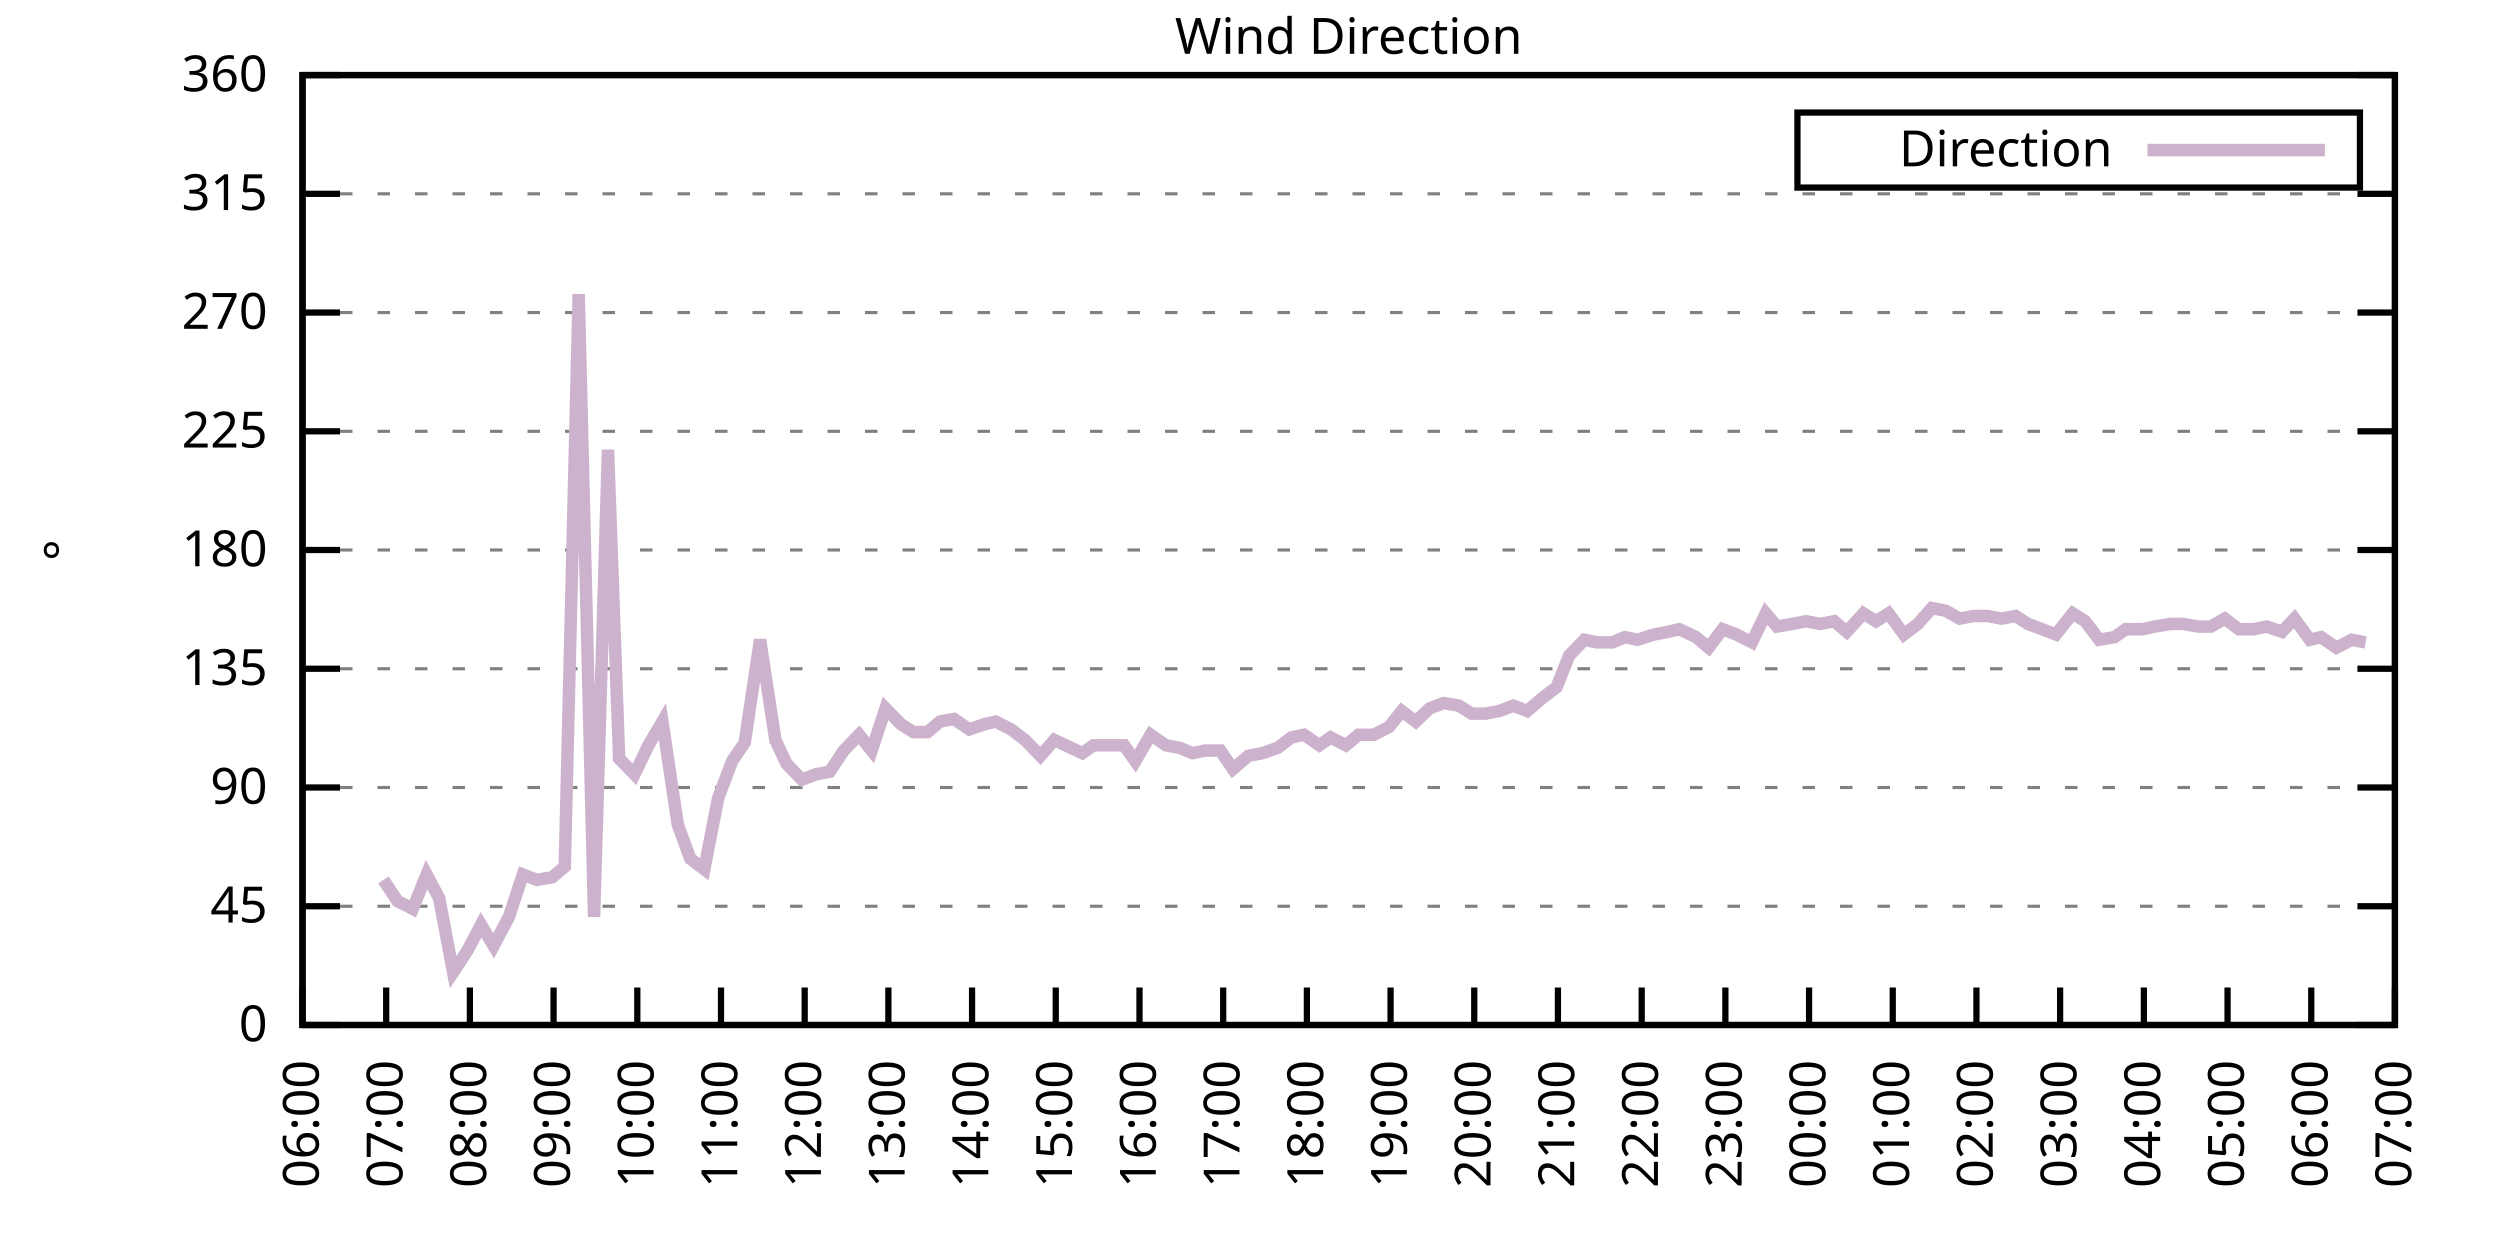
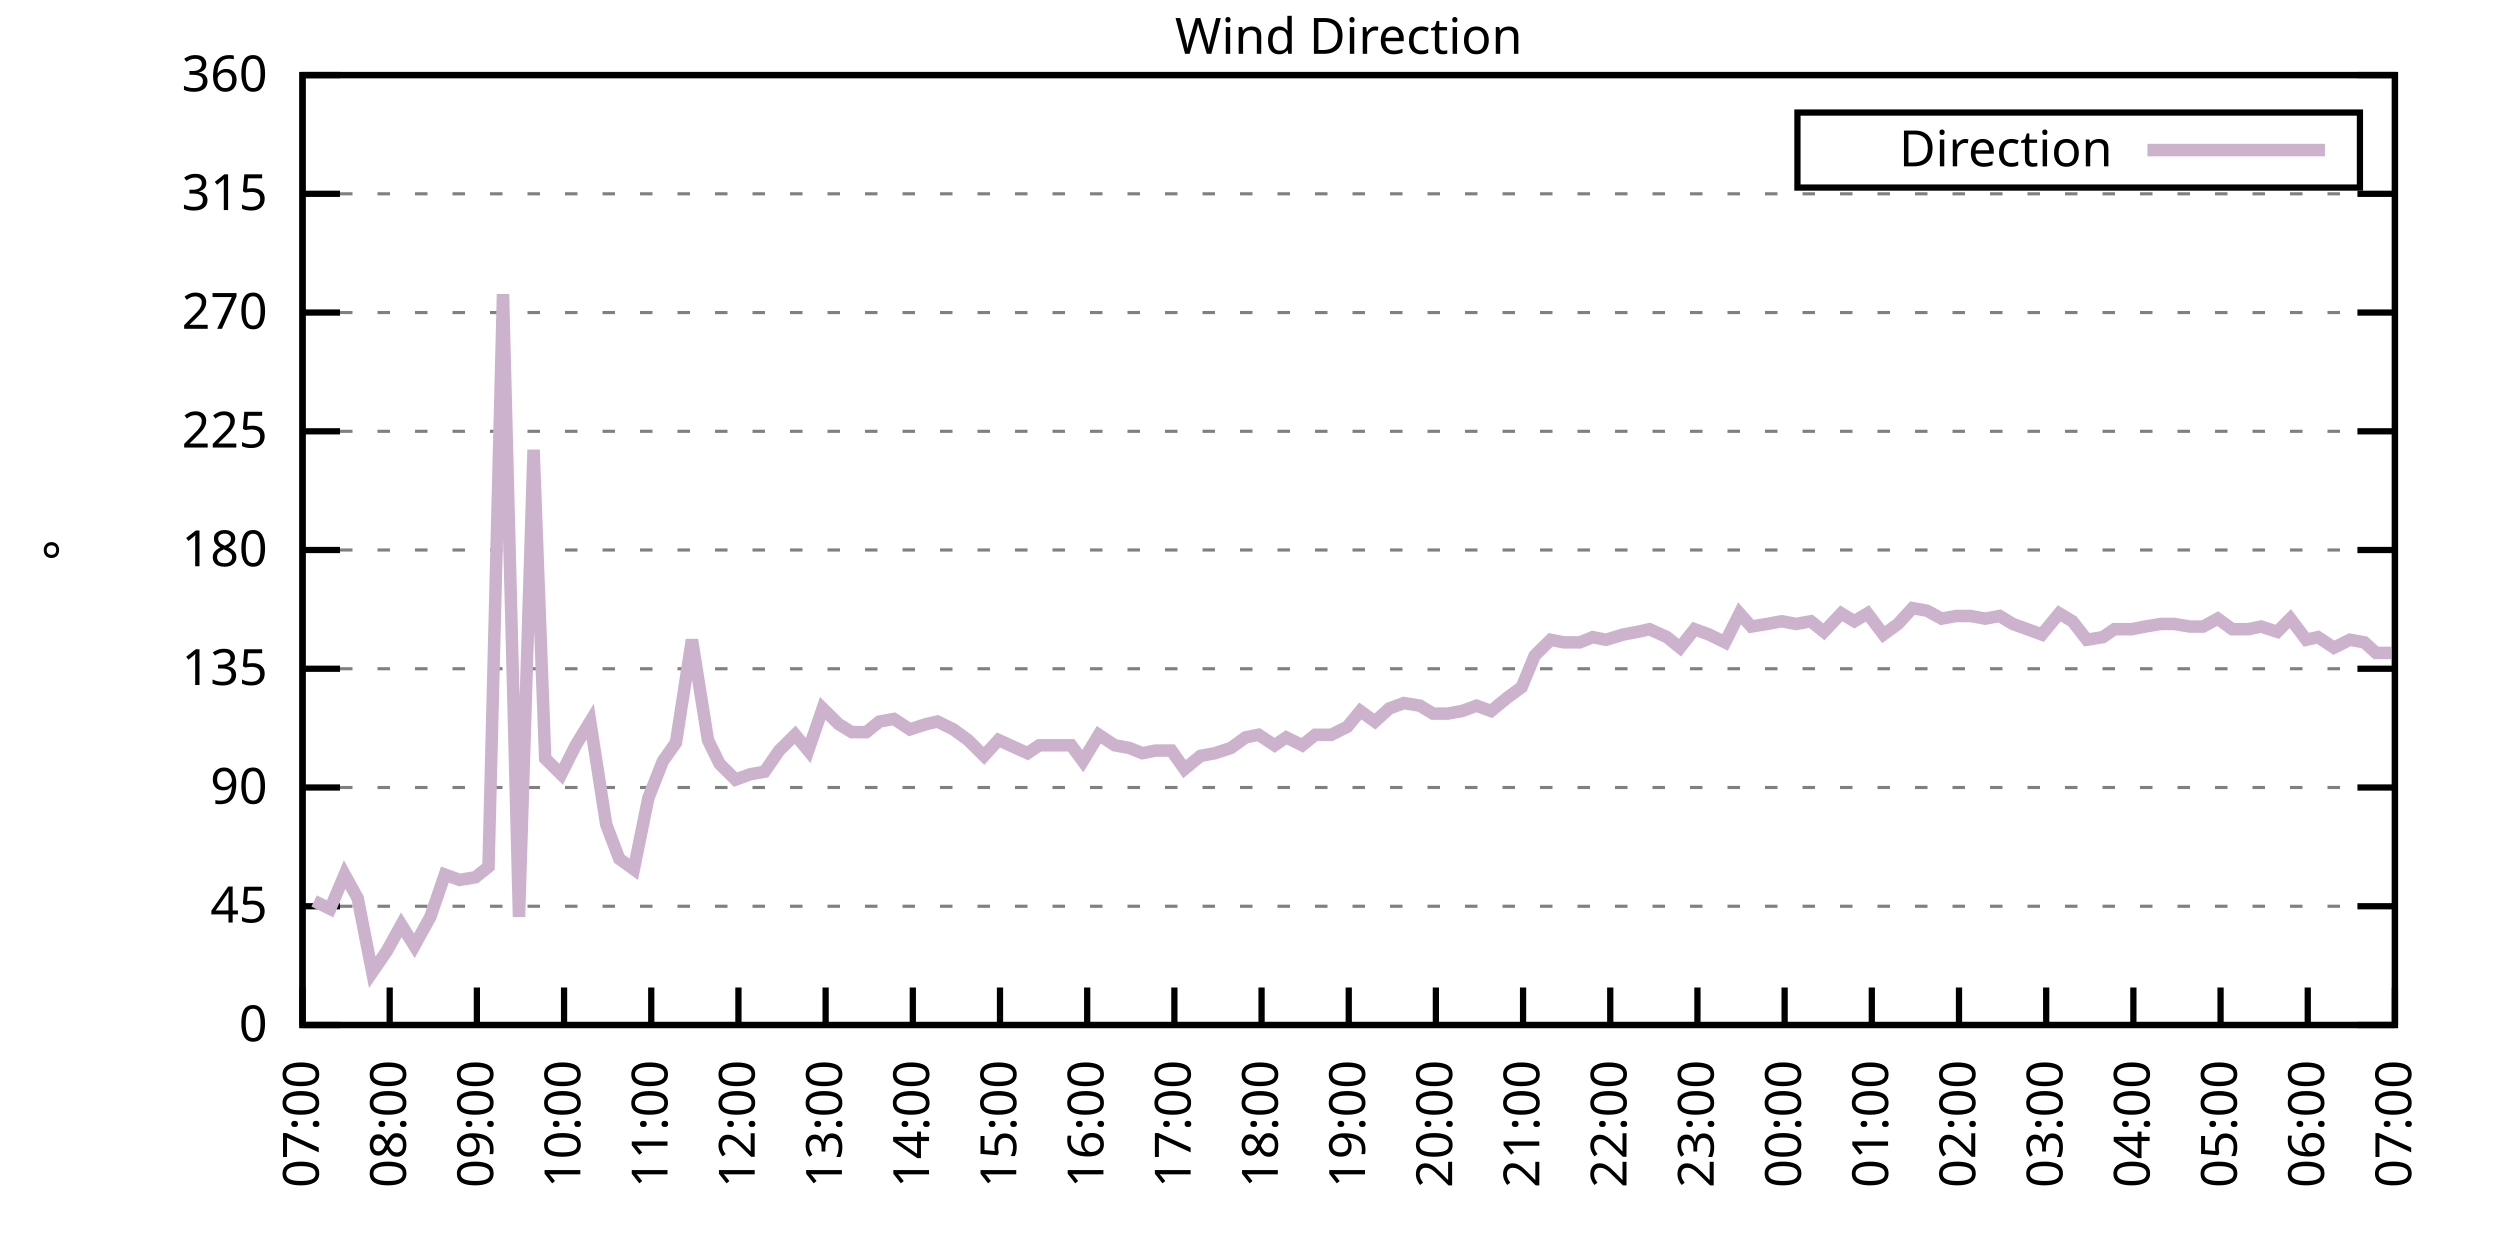
<svg xmlns="http://www.w3.org/2000/svg" xmlns:xlink="http://www.w3.org/1999/xlink" width="400" height="200" viewBox="0 0 400 200">
  <g id="gnuplot_canvas">
    <rect x="0" y="0" width="400" height="200" fill="none" />
    <defs>
      <circle id="gpDot" r="0.5" stroke-width="0.5" stroke="currentColor" />
      <path id="gpPt0" stroke-width="0.333" stroke="currentColor" d="M-1,0 h2 M0,-1 v2" />
      <path id="gpPt1" stroke-width="0.333" stroke="currentColor" d="M-1,-1 L1,1 M1,-1 L-1,1" />
      <path id="gpPt2" stroke-width="0.333" stroke="currentColor" d="M-1,0 L1,0 M0,-1 L0,1 M-1,-1 L1,1 M-1,1 L1,-1" />
      <rect id="gpPt3" stroke-width="0.333" stroke="currentColor" x="-1" y="-1" width="2" height="2" />
      <rect id="gpPt4" stroke-width="0.333" stroke="currentColor" fill="currentColor" x="-1" y="-1" width="2" height="2" />
      <circle id="gpPt5" stroke-width="0.333" stroke="currentColor" cx="0" cy="0" r="1" />
      <use xlink:href="#gpPt5" id="gpPt6" fill="currentColor" stroke="none" />
      <path id="gpPt7" stroke-width="0.333" stroke="currentColor" d="M0,-1.33 L-1.33,0.67 L1.33,0.67 z" />
      <use xlink:href="#gpPt7" id="gpPt8" fill="currentColor" stroke="none" />
      <use xlink:href="#gpPt7" id="gpPt9" stroke="currentColor" transform="rotate(180)" />
      <use xlink:href="#gpPt9" id="gpPt10" fill="currentColor" stroke="none" />
      <use xlink:href="#gpPt3" id="gpPt11" stroke="currentColor" transform="rotate(45)" />
      <use xlink:href="#gpPt11" id="gpPt12" fill="currentColor" stroke="none" />
      <path id="gpPt13" stroke-width="0.333" stroke="currentColor" d="M0,1.330 L1.265,0.411 L0.782,-1.067 L-0.782,-1.076 L-1.265,0.411 z" />
      <use xlink:href="#gpPt13" id="gpPt14" fill="currentColor" stroke="none" />
      <filter id="textbox" filterUnits="objectBoundingBox" x="0" y="0" height="1" width="1">
        <feFlood flood-color="white" flood-opacity="1" result="bgnd" />
        <feComposite in="SourceGraphic" in2="bgnd" operator="atop" />
      </filter>
      <filter id="greybox" filterUnits="objectBoundingBox" x="0" y="0" height="1" width="1">
        <feFlood flood-color="lightgrey" flood-opacity="1" result="grey" />
        <feComposite in="SourceGraphic" in2="grey" operator="atop" />
      </filter>
    </defs>
    <g fill="none" color="white" stroke="currentColor" stroke-width="1.00" stroke-linecap="butt" stroke-linejoin="miter">
</g>
    <g fill="none" color="black" stroke="currentColor" stroke-width="1.00" stroke-linecap="butt" stroke-linejoin="miter">
      <g stroke="none" shape-rendering="crispEdges">
        <polygon fill="rgb(255, 255, 255)" points="48.40,164.00 383.18,164.00 383.18,12.02 48.40,12.02 " />
      </g>
    </g>
    <g fill="none" color="black" stroke="currentColor" stroke-width="1.00" stroke-linecap="butt" stroke-linejoin="miter">
</g>
    <g fill="none" color="black" stroke="black" stroke-width="0.50" stroke-linecap="butt" stroke-linejoin="miter">
</g>
    <g fill="none" color="gray" stroke="currentColor" stroke-width="0.50" stroke-linecap="butt" stroke-linejoin="miter">
      <path stroke="gray" stroke-dasharray="2,4" class="gridline" d="M48.40,164.00 L383.19,164.00  " />
    </g>
    <g fill="none" color="gray" stroke="gray" stroke-width="1.00" stroke-linecap="butt" stroke-linejoin="miter">
</g>
    <g fill="none" color="black" stroke="currentColor" stroke-width="1.00" stroke-linecap="butt" stroke-linejoin="miter">
      <path stroke="black" d="M48.40,164.00 L54.40,164.00 M383.19,164.00 L377.19,164.00  " />
      <g transform="translate(42.80,166.60)" stroke="none" fill="black" font-family="Sans" font-size="8.00" text-anchor="end">
        <text>
          <tspan font-family="Sans"> 0</tspan>
        </text>
      </g>
    </g>
    <g fill="none" color="black" stroke="currentColor" stroke-width="1.00" stroke-linecap="butt" stroke-linejoin="miter">
</g>
    <g fill="none" color="black" stroke="black" stroke-width="0.50" stroke-linecap="butt" stroke-linejoin="miter">
</g>
    <g fill="none" color="gray" stroke="currentColor" stroke-width="0.50" stroke-linecap="butt" stroke-linejoin="miter">
      <path stroke="gray" stroke-dasharray="2,4" class="gridline" d="M48.40,145.00 L383.19,145.00  " />
    </g>
    <g fill="none" color="gray" stroke="gray" stroke-width="1.00" stroke-linecap="butt" stroke-linejoin="miter">
</g>
    <g fill="none" color="black" stroke="currentColor" stroke-width="1.00" stroke-linecap="butt" stroke-linejoin="miter">
      <path stroke="black" d="M48.40,145.00 L54.40,145.00 M383.19,145.00 L377.19,145.00  " />
      <g transform="translate(42.80,147.60)" stroke="none" fill="black" font-family="Sans" font-size="8.00" text-anchor="end">
        <text>
          <tspan font-family="Sans"> 45</tspan>
        </text>
      </g>
    </g>
    <g fill="none" color="black" stroke="currentColor" stroke-width="1.00" stroke-linecap="butt" stroke-linejoin="miter">
</g>
    <g fill="none" color="black" stroke="black" stroke-width="0.50" stroke-linecap="butt" stroke-linejoin="miter">
</g>
    <g fill="none" color="gray" stroke="currentColor" stroke-width="0.50" stroke-linecap="butt" stroke-linejoin="miter">
      <path stroke="gray" stroke-dasharray="2,4" class="gridline" d="M48.40,126.00 L383.19,126.00  " />
    </g>
    <g fill="none" color="gray" stroke="gray" stroke-width="1.00" stroke-linecap="butt" stroke-linejoin="miter">
</g>
    <g fill="none" color="black" stroke="currentColor" stroke-width="1.00" stroke-linecap="butt" stroke-linejoin="miter">
      <path stroke="black" d="M48.40,126.00 L54.40,126.00 M383.19,126.00 L377.19,126.00  " />
      <g transform="translate(42.80,128.60)" stroke="none" fill="black" font-family="Sans" font-size="8.00" text-anchor="end">
        <text>
          <tspan font-family="Sans"> 90</tspan>
        </text>
      </g>
    </g>
    <g fill="none" color="black" stroke="currentColor" stroke-width="1.00" stroke-linecap="butt" stroke-linejoin="miter">
</g>
    <g fill="none" color="black" stroke="black" stroke-width="0.50" stroke-linecap="butt" stroke-linejoin="miter">
</g>
    <g fill="none" color="gray" stroke="currentColor" stroke-width="0.50" stroke-linecap="butt" stroke-linejoin="miter">
      <path stroke="gray" stroke-dasharray="2,4" class="gridline" d="M48.40,107.00 L383.19,107.00  " />
    </g>
    <g fill="none" color="gray" stroke="gray" stroke-width="1.00" stroke-linecap="butt" stroke-linejoin="miter">
</g>
    <g fill="none" color="black" stroke="currentColor" stroke-width="1.00" stroke-linecap="butt" stroke-linejoin="miter">
      <path stroke="black" d="M48.40,107.00 L54.40,107.00 M383.19,107.00 L377.19,107.00  " />
      <g transform="translate(42.80,109.60)" stroke="none" fill="black" font-family="Sans" font-size="8.00" text-anchor="end">
        <text>
          <tspan font-family="Sans"> 135</tspan>
        </text>
      </g>
    </g>
    <g fill="none" color="black" stroke="currentColor" stroke-width="1.00" stroke-linecap="butt" stroke-linejoin="miter">
</g>
    <g fill="none" color="black" stroke="black" stroke-width="0.50" stroke-linecap="butt" stroke-linejoin="miter">
</g>
    <g fill="none" color="gray" stroke="currentColor" stroke-width="0.50" stroke-linecap="butt" stroke-linejoin="miter">
      <path stroke="gray" stroke-dasharray="2,4" class="gridline" d="M48.40,88.00 L383.19,88.00  " />
    </g>
    <g fill="none" color="gray" stroke="gray" stroke-width="1.00" stroke-linecap="butt" stroke-linejoin="miter">
</g>
    <g fill="none" color="black" stroke="currentColor" stroke-width="1.00" stroke-linecap="butt" stroke-linejoin="miter">
      <path stroke="black" d="M48.40,88.00 L54.40,88.00 M383.19,88.00 L377.19,88.00  " />
      <g transform="translate(42.80,90.60)" stroke="none" fill="black" font-family="Sans" font-size="8.00" text-anchor="end">
        <text>
          <tspan font-family="Sans"> 180</tspan>
        </text>
      </g>
    </g>
    <g fill="none" color="black" stroke="currentColor" stroke-width="1.00" stroke-linecap="butt" stroke-linejoin="miter">
</g>
    <g fill="none" color="black" stroke="black" stroke-width="0.50" stroke-linecap="butt" stroke-linejoin="miter">
</g>
    <g fill="none" color="gray" stroke="currentColor" stroke-width="0.50" stroke-linecap="butt" stroke-linejoin="miter">
      <path stroke="gray" stroke-dasharray="2,4" class="gridline" d="M48.40,69.01 L383.19,69.01  " />
    </g>
    <g fill="none" color="gray" stroke="gray" stroke-width="1.00" stroke-linecap="butt" stroke-linejoin="miter">
</g>
    <g fill="none" color="black" stroke="currentColor" stroke-width="1.00" stroke-linecap="butt" stroke-linejoin="miter">
      <path stroke="black" d="M48.40,69.01 L54.40,69.01 M383.19,69.01 L377.19,69.01  " />
      <g transform="translate(42.80,71.61)" stroke="none" fill="black" font-family="Sans" font-size="8.00" text-anchor="end">
        <text>
          <tspan font-family="Sans"> 225</tspan>
        </text>
      </g>
    </g>
    <g fill="none" color="black" stroke="currentColor" stroke-width="1.00" stroke-linecap="butt" stroke-linejoin="miter">
</g>
    <g fill="none" color="black" stroke="black" stroke-width="0.50" stroke-linecap="butt" stroke-linejoin="miter">
</g>
    <g fill="none" color="gray" stroke="currentColor" stroke-width="0.50" stroke-linecap="butt" stroke-linejoin="miter">
      <path stroke="gray" stroke-dasharray="2,4" class="gridline" d="M48.40,50.01 L383.19,50.01  " />
    </g>
    <g fill="none" color="gray" stroke="gray" stroke-width="1.00" stroke-linecap="butt" stroke-linejoin="miter">
</g>
    <g fill="none" color="black" stroke="currentColor" stroke-width="1.00" stroke-linecap="butt" stroke-linejoin="miter">
      <path stroke="black" d="M48.40,50.01 L54.40,50.01 M383.19,50.01 L377.19,50.01  " />
      <g transform="translate(42.80,52.61)" stroke="none" fill="black" font-family="Sans" font-size="8.00" text-anchor="end">
        <text>
          <tspan font-family="Sans"> 270</tspan>
        </text>
      </g>
    </g>
    <g fill="none" color="black" stroke="currentColor" stroke-width="1.00" stroke-linecap="butt" stroke-linejoin="miter">
</g>
    <g fill="none" color="black" stroke="black" stroke-width="0.50" stroke-linecap="butt" stroke-linejoin="miter">
</g>
    <g fill="none" color="gray" stroke="currentColor" stroke-width="0.50" stroke-linecap="butt" stroke-linejoin="miter">
      <path stroke="gray" stroke-dasharray="2,4" class="gridline" d="M48.40,31.01 L383.19,31.01  " />
    </g>
    <g fill="none" color="gray" stroke="gray" stroke-width="1.00" stroke-linecap="butt" stroke-linejoin="miter">
</g>
    <g fill="none" color="black" stroke="currentColor" stroke-width="1.00" stroke-linecap="butt" stroke-linejoin="miter">
      <path stroke="black" d="M48.40,31.01 L54.40,31.01 M383.19,31.01 L377.19,31.01  " />
      <g transform="translate(42.80,33.61)" stroke="none" fill="black" font-family="Sans" font-size="8.00" text-anchor="end">
        <text>
          <tspan font-family="Sans"> 315</tspan>
        </text>
      </g>
    </g>
    <g fill="none" color="black" stroke="currentColor" stroke-width="1.00" stroke-linecap="butt" stroke-linejoin="miter">
</g>
    <g fill="none" color="black" stroke="black" stroke-width="0.50" stroke-linecap="butt" stroke-linejoin="miter">
</g>
    <g fill="none" color="gray" stroke="currentColor" stroke-width="0.50" stroke-linecap="butt" stroke-linejoin="miter">
      <path stroke="gray" stroke-dasharray="2,4" class="gridline" d="M48.40,12.01 L383.19,12.01  " />
    </g>
    <g fill="none" color="gray" stroke="gray" stroke-width="1.00" stroke-linecap="butt" stroke-linejoin="miter">
</g>
    <g fill="none" color="black" stroke="currentColor" stroke-width="1.00" stroke-linecap="butt" stroke-linejoin="miter">
      <path stroke="black" d="M48.40,12.01 L54.40,12.01 M383.19,12.01 L377.19,12.01  " />
      <g transform="translate(42.80,14.61)" stroke="none" fill="black" font-family="Sans" font-size="8.00" text-anchor="end">
        <text>
          <tspan font-family="Sans"> 360</tspan>
        </text>
      </g>
    </g>
    <g fill="none" color="black" stroke="currentColor" stroke-width="1.00" stroke-linecap="butt" stroke-linejoin="miter">
      <path stroke="black" d="M48.40,164.00 L48.40,158.00  " />
      <g transform="translate(51.00,169.60) rotate(270.00)" stroke="none" fill="black" font-family="Sans" font-size="8.00" text-anchor="end">
        <text>
-           <tspan font-family="Sans">06:00</tspan>
-         </text>
-       </g>
-     </g>
-     <g fill="none" color="black" stroke="currentColor" stroke-width="1.00" stroke-linecap="butt" stroke-linejoin="miter">
-       <path stroke="black" d="M61.79,164.00 L61.79,158.00  " />
-       <g transform="translate(64.39,169.60) rotate(270.00)" stroke="none" fill="black" font-family="Sans" font-size="8.00" text-anchor="end">
-         <text>
          <tspan font-family="Sans">07:00</tspan>
        </text>
      </g>
    </g>
    <g fill="none" color="black" stroke="currentColor" stroke-width="1.00" stroke-linecap="butt" stroke-linejoin="miter">
-       <path stroke="black" d="M75.18,164.00 L75.18,158.00  " />
-       <g transform="translate(77.78,169.60) rotate(270.00)" stroke="none" fill="black" font-family="Sans" font-size="8.00" text-anchor="end">
+       <path stroke="black" d="M62.35,164.00 L62.35,158.00  " />
+       <g transform="translate(64.95,169.60) rotate(270.00)" stroke="none" fill="black" font-family="Sans" font-size="8.00" text-anchor="end">
        <text>
          <tspan font-family="Sans">08:00</tspan>
        </text>
      </g>
    </g>
    <g fill="none" color="black" stroke="currentColor" stroke-width="1.00" stroke-linecap="butt" stroke-linejoin="miter">
-       <path stroke="black" d="M88.57,164.00 L88.57,158.00  " />
-       <g transform="translate(91.17,169.60) rotate(270.00)" stroke="none" fill="black" font-family="Sans" font-size="8.00" text-anchor="end">
+       <path stroke="black" d="M76.30,164.00 L76.30,158.00  " />
+       <g transform="translate(78.90,169.60) rotate(270.00)" stroke="none" fill="black" font-family="Sans" font-size="8.00" text-anchor="end">
        <text>
          <tspan font-family="Sans">09:00</tspan>
        </text>
      </g>
    </g>
    <g fill="none" color="black" stroke="currentColor" stroke-width="1.00" stroke-linecap="butt" stroke-linejoin="miter">
-       <path stroke="black" d="M101.97,164.00 L101.97,158.00  " />
-       <g transform="translate(104.57,169.60) rotate(270.00)" stroke="none" fill="black" font-family="Sans" font-size="8.00" text-anchor="end">
+       <path stroke="black" d="M90.25,164.00 L90.25,158.00  " />
+       <g transform="translate(92.85,169.60) rotate(270.00)" stroke="none" fill="black" font-family="Sans" font-size="8.00" text-anchor="end">
        <text>
          <tspan font-family="Sans">10:00</tspan>
        </text>
      </g>
    </g>
    <g fill="none" color="black" stroke="currentColor" stroke-width="1.00" stroke-linecap="butt" stroke-linejoin="miter">
-       <path stroke="black" d="M115.36,164.00 L115.36,158.00  " />
-       <g transform="translate(117.96,169.60) rotate(270.00)" stroke="none" fill="black" font-family="Sans" font-size="8.00" text-anchor="end">
+       <path stroke="black" d="M104.20,164.00 L104.20,158.00  " />
+       <g transform="translate(106.80,169.60) rotate(270.00)" stroke="none" fill="black" font-family="Sans" font-size="8.00" text-anchor="end">
        <text>
          <tspan font-family="Sans">11:00</tspan>
        </text>
      </g>
    </g>
    <g fill="none" color="black" stroke="currentColor" stroke-width="1.00" stroke-linecap="butt" stroke-linejoin="miter">
-       <path stroke="black" d="M128.75,164.00 L128.75,158.00  " />
-       <g transform="translate(131.35,169.60) rotate(270.00)" stroke="none" fill="black" font-family="Sans" font-size="8.00" text-anchor="end">
+       <path stroke="black" d="M118.15,164.00 L118.15,158.00  " />
+       <g transform="translate(120.75,169.60) rotate(270.00)" stroke="none" fill="black" font-family="Sans" font-size="8.00" text-anchor="end">
        <text>
          <tspan font-family="Sans">12:00</tspan>
        </text>
      </g>
    </g>
    <g fill="none" color="black" stroke="currentColor" stroke-width="1.00" stroke-linecap="butt" stroke-linejoin="miter">
-       <path stroke="black" d="M142.14,164.00 L142.14,158.00  " />
-       <g transform="translate(144.74,169.60) rotate(270.00)" stroke="none" fill="black" font-family="Sans" font-size="8.00" text-anchor="end">
+       <path stroke="black" d="M132.10,164.00 L132.10,158.00  " />
+       <g transform="translate(134.70,169.60) rotate(270.00)" stroke="none" fill="black" font-family="Sans" font-size="8.00" text-anchor="end">
        <text>
          <tspan font-family="Sans">13:00</tspan>
        </text>
      </g>
    </g>
    <g fill="none" color="black" stroke="currentColor" stroke-width="1.00" stroke-linecap="butt" stroke-linejoin="miter">
-       <path stroke="black" d="M155.53,164.00 L155.53,158.00  " />
-       <g transform="translate(158.13,169.60) rotate(270.00)" stroke="none" fill="black" font-family="Sans" font-size="8.00" text-anchor="end">
+       <path stroke="black" d="M146.05,164.00 L146.05,158.00  " />
+       <g transform="translate(148.65,169.60) rotate(270.00)" stroke="none" fill="black" font-family="Sans" font-size="8.00" text-anchor="end">
        <text>
          <tspan font-family="Sans">14:00</tspan>
        </text>
      </g>
    </g>
    <g fill="none" color="black" stroke="currentColor" stroke-width="1.00" stroke-linecap="butt" stroke-linejoin="miter">
-       <path stroke="black" d="M168.92,164.00 L168.92,158.00  " />
-       <g transform="translate(171.52,169.60) rotate(270.00)" stroke="none" fill="black" font-family="Sans" font-size="8.00" text-anchor="end">
+       <path stroke="black" d="M160.00,164.00 L160.00,158.00  " />
+       <g transform="translate(162.60,169.60) rotate(270.00)" stroke="none" fill="black" font-family="Sans" font-size="8.00" text-anchor="end">
        <text>
          <tspan font-family="Sans">15:00</tspan>
        </text>
      </g>
    </g>
    <g fill="none" color="black" stroke="currentColor" stroke-width="1.00" stroke-linecap="butt" stroke-linejoin="miter">
-       <path stroke="black" d="M182.32,164.00 L182.32,158.00  " />
-       <g transform="translate(184.92,169.60) rotate(270.00)" stroke="none" fill="black" font-family="Sans" font-size="8.00" text-anchor="end">
+       <path stroke="black" d="M173.95,164.00 L173.95,158.00  " />
+       <g transform="translate(176.55,169.60) rotate(270.00)" stroke="none" fill="black" font-family="Sans" font-size="8.00" text-anchor="end">
        <text>
          <tspan font-family="Sans">16:00</tspan>
        </text>
      </g>
    </g>
    <g fill="none" color="black" stroke="currentColor" stroke-width="1.00" stroke-linecap="butt" stroke-linejoin="miter">
-       <path stroke="black" d="M195.71,164.00 L195.71,158.00  " />
-       <g transform="translate(198.31,169.60) rotate(270.00)" stroke="none" fill="black" font-family="Sans" font-size="8.00" text-anchor="end">
+       <path stroke="black" d="M187.90,164.00 L187.90,158.00  " />
+       <g transform="translate(190.50,169.60) rotate(270.00)" stroke="none" fill="black" font-family="Sans" font-size="8.00" text-anchor="end">
        <text>
          <tspan font-family="Sans">17:00</tspan>
        </text>
      </g>
    </g>
    <g fill="none" color="black" stroke="currentColor" stroke-width="1.00" stroke-linecap="butt" stroke-linejoin="miter">
-       <path stroke="black" d="M209.10,164.00 L209.10,158.00  " />
-       <g transform="translate(211.70,169.60) rotate(270.00)" stroke="none" fill="black" font-family="Sans" font-size="8.00" text-anchor="end">
+       <path stroke="black" d="M201.85,164.00 L201.85,158.00  " />
+       <g transform="translate(204.45,169.60) rotate(270.00)" stroke="none" fill="black" font-family="Sans" font-size="8.00" text-anchor="end">
        <text>
          <tspan font-family="Sans">18:00</tspan>
        </text>
      </g>
    </g>
    <g fill="none" color="black" stroke="currentColor" stroke-width="1.00" stroke-linecap="butt" stroke-linejoin="miter">
-       <path stroke="black" d="M222.49,164.00 L222.49,158.00  " />
-       <g transform="translate(225.09,169.60) rotate(270.00)" stroke="none" fill="black" font-family="Sans" font-size="8.00" text-anchor="end">
+       <path stroke="black" d="M215.80,164.00 L215.80,158.00  " />
+       <g transform="translate(218.40,169.60) rotate(270.00)" stroke="none" fill="black" font-family="Sans" font-size="8.00" text-anchor="end">
        <text>
          <tspan font-family="Sans">19:00</tspan>
        </text>
      </g>
    </g>
    <g fill="none" color="black" stroke="currentColor" stroke-width="1.00" stroke-linecap="butt" stroke-linejoin="miter">
-       <path stroke="black" d="M235.88,164.00 L235.88,158.00  " />
-       <g transform="translate(238.48,169.60) rotate(270.00)" stroke="none" fill="black" font-family="Sans" font-size="8.00" text-anchor="end">
+       <path stroke="black" d="M229.74,164.00 L229.74,158.00  " />
+       <g transform="translate(232.34,169.60) rotate(270.00)" stroke="none" fill="black" font-family="Sans" font-size="8.00" text-anchor="end">
        <text>
          <tspan font-family="Sans">20:00</tspan>
        </text>
      </g>
    </g>
    <g fill="none" color="black" stroke="currentColor" stroke-width="1.00" stroke-linecap="butt" stroke-linejoin="miter">
-       <path stroke="black" d="M249.27,164.00 L249.27,158.00  " />
-       <g transform="translate(251.87,169.60) rotate(270.00)" stroke="none" fill="black" font-family="Sans" font-size="8.00" text-anchor="end">
+       <path stroke="black" d="M243.69,164.00 L243.69,158.00  " />
+       <g transform="translate(246.29,169.60) rotate(270.00)" stroke="none" fill="black" font-family="Sans" font-size="8.00" text-anchor="end">
        <text>
          <tspan font-family="Sans">21:00</tspan>
        </text>
      </g>
    </g>
    <g fill="none" color="black" stroke="currentColor" stroke-width="1.00" stroke-linecap="butt" stroke-linejoin="miter">
-       <path stroke="black" d="M262.67,164.00 L262.67,158.00  " />
-       <g transform="translate(265.27,169.60) rotate(270.00)" stroke="none" fill="black" font-family="Sans" font-size="8.00" text-anchor="end">
+       <path stroke="black" d="M257.64,164.00 L257.64,158.00  " />
+       <g transform="translate(260.24,169.60) rotate(270.00)" stroke="none" fill="black" font-family="Sans" font-size="8.00" text-anchor="end">
        <text>
          <tspan font-family="Sans">22:00</tspan>
        </text>
      </g>
    </g>
    <g fill="none" color="black" stroke="currentColor" stroke-width="1.00" stroke-linecap="butt" stroke-linejoin="miter">
-       <path stroke="black" d="M276.06,164.00 L276.06,158.00  " />
-       <g transform="translate(278.66,169.60) rotate(270.00)" stroke="none" fill="black" font-family="Sans" font-size="8.00" text-anchor="end">
+       <path stroke="black" d="M271.59,164.00 L271.59,158.00  " />
+       <g transform="translate(274.19,169.60) rotate(270.00)" stroke="none" fill="black" font-family="Sans" font-size="8.00" text-anchor="end">
        <text>
          <tspan font-family="Sans">23:00</tspan>
        </text>
      </g>
    </g>
    <g fill="none" color="black" stroke="currentColor" stroke-width="1.00" stroke-linecap="butt" stroke-linejoin="miter">
-       <path stroke="black" d="M289.45,164.00 L289.45,158.00  " />
-       <g transform="translate(292.05,169.60) rotate(270.00)" stroke="none" fill="black" font-family="Sans" font-size="8.00" text-anchor="end">
+       <path stroke="black" d="M285.54,164.00 L285.54,158.00  " />
+       <g transform="translate(288.14,169.60) rotate(270.00)" stroke="none" fill="black" font-family="Sans" font-size="8.00" text-anchor="end">
        <text>
          <tspan font-family="Sans">00:00</tspan>
        </text>
      </g>
    </g>
    <g fill="none" color="black" stroke="currentColor" stroke-width="1.00" stroke-linecap="butt" stroke-linejoin="miter">
-       <path stroke="black" d="M302.84,164.00 L302.84,158.00  " />
-       <g transform="translate(305.44,169.60) rotate(270.00)" stroke="none" fill="black" font-family="Sans" font-size="8.00" text-anchor="end">
+       <path stroke="black" d="M299.49,164.00 L299.49,158.00  " />
+       <g transform="translate(302.09,169.60) rotate(270.00)" stroke="none" fill="black" font-family="Sans" font-size="8.00" text-anchor="end">
        <text>
          <tspan font-family="Sans">01:00</tspan>
        </text>
      </g>
    </g>
    <g fill="none" color="black" stroke="currentColor" stroke-width="1.00" stroke-linecap="butt" stroke-linejoin="miter">
-       <path stroke="black" d="M316.23,164.00 L316.23,158.00  " />
-       <g transform="translate(318.83,169.60) rotate(270.00)" stroke="none" fill="black" font-family="Sans" font-size="8.00" text-anchor="end">
+       <path stroke="black" d="M313.44,164.00 L313.44,158.00  " />
+       <g transform="translate(316.04,169.60) rotate(270.00)" stroke="none" fill="black" font-family="Sans" font-size="8.00" text-anchor="end">
        <text>
          <tspan font-family="Sans">02:00</tspan>
        </text>
      </g>
    </g>
    <g fill="none" color="black" stroke="currentColor" stroke-width="1.00" stroke-linecap="butt" stroke-linejoin="miter">
-       <path stroke="black" d="M329.62,164.00 L329.62,158.00  " />
-       <g transform="translate(332.22,169.60) rotate(270.00)" stroke="none" fill="black" font-family="Sans" font-size="8.00" text-anchor="end">
+       <path stroke="black" d="M327.39,164.00 L327.39,158.00  " />
+       <g transform="translate(329.99,169.60) rotate(270.00)" stroke="none" fill="black" font-family="Sans" font-size="8.00" text-anchor="end">
        <text>
          <tspan font-family="Sans">03:00</tspan>
        </text>
      </g>
    </g>
    <g fill="none" color="black" stroke="currentColor" stroke-width="1.00" stroke-linecap="butt" stroke-linejoin="miter">
-       <path stroke="black" d="M343.02,164.00 L343.02,158.00  " />
-       <g transform="translate(345.62,169.60) rotate(270.00)" stroke="none" fill="black" font-family="Sans" font-size="8.00" text-anchor="end">
+       <path stroke="black" d="M341.34,164.00 L341.34,158.00  " />
+       <g transform="translate(343.94,169.60) rotate(270.00)" stroke="none" fill="black" font-family="Sans" font-size="8.00" text-anchor="end">
        <text>
          <tspan font-family="Sans">04:00</tspan>
        </text>
      </g>
    </g>
    <g fill="none" color="black" stroke="currentColor" stroke-width="1.00" stroke-linecap="butt" stroke-linejoin="miter">
-       <path stroke="black" d="M356.41,164.00 L356.41,158.00  " />
-       <g transform="translate(359.01,169.60) rotate(270.00)" stroke="none" fill="black" font-family="Sans" font-size="8.00" text-anchor="end">
+       <path stroke="black" d="M355.29,164.00 L355.29,158.00  " />
+       <g transform="translate(357.89,169.60) rotate(270.00)" stroke="none" fill="black" font-family="Sans" font-size="8.00" text-anchor="end">
        <text>
          <tspan font-family="Sans">05:00</tspan>
        </text>
      </g>
    </g>
    <g fill="none" color="black" stroke="currentColor" stroke-width="1.00" stroke-linecap="butt" stroke-linejoin="miter">
-       <path stroke="black" d="M369.80,164.00 L369.80,158.00  " />
-       <g transform="translate(372.40,169.60) rotate(270.00)" stroke="none" fill="black" font-family="Sans" font-size="8.00" text-anchor="end">
+       <path stroke="black" d="M369.24,164.00 L369.24,158.00  " />
+       <g transform="translate(371.84,169.60) rotate(270.00)" stroke="none" fill="black" font-family="Sans" font-size="8.00" text-anchor="end">
        <text>
          <tspan font-family="Sans">06:00</tspan>
        </text>
      </g>
    </g>
    <g fill="none" color="black" stroke="currentColor" stroke-width="1.00" stroke-linecap="butt" stroke-linejoin="miter">
      <path stroke="black" d="M383.19,164.00 L383.19,158.00  " />
      <g transform="translate(385.79,169.60) rotate(270.00)" stroke="none" fill="black" font-family="Sans" font-size="8.00" text-anchor="end">
        <text>
          <tspan font-family="Sans">07:00</tspan>
        </text>
      </g>
    </g>
    <g fill="none" color="black" stroke="currentColor" stroke-width="1.00" stroke-linecap="butt" stroke-linejoin="miter">
</g>
    <g fill="none" color="black" stroke="currentColor" stroke-width="1.00" stroke-linecap="butt" stroke-linejoin="miter">
      <path stroke="black" d="M48.40,12.01 L48.40,164.00 L383.19,164.00 L383.19,12.01 L48.40,12.01 Z  " />
    </g>
    <g fill="none" color="black" stroke="currentColor" stroke-width="1.00" stroke-linecap="butt" stroke-linejoin="miter">
</g>
    <g fill="none" color="black" stroke="currentColor" stroke-width="1.00" stroke-linecap="butt" stroke-linejoin="miter">
      <path stroke="black" d="M287.59,30.01 L287.59,18.01 L377.59,18.01 L377.59,30.01 L287.59,30.01 Z  " />
    </g>
    <g id="Wind_direction_plot_1">
      <g fill="none" color="white" stroke="black" stroke-width="2.00" stroke-linecap="butt" stroke-linejoin="miter">
</g>
      <g fill="none" color="black" stroke="currentColor" stroke-width="2.00" stroke-linecap="butt" stroke-linejoin="miter">
        <g transform="translate(337.99,26.61)" stroke="none" fill="black" font-family="Sans" font-size="8.00" text-anchor="end">
          <text>
            <tspan font-family="Sans">Direction</tspan>
          </text>
        </g>
      </g>
      <g fill="none" color="black" stroke="currentColor" stroke-width="2.00" stroke-linecap="butt" stroke-linejoin="miter">
-         <path stroke="rgb(204, 178, 204)" d="M343.59,24.01 L371.99,24.01 M61.35,140.78 L63.58,144.16 L66.03,145.42 L68.26,139.93 L70.27,143.73 L72.50,155.56   L74.74,152.18 L76.97,147.96 L78.98,151.33 L81.43,146.69 L83.66,139.93 L85.90,140.78 L88.35,140.36 L90.36,138.67   L92.59,47.05 L95.05,146.69 L97.28,71.96 L99.06,121.36 L101.52,123.89 L103.75,119.25 L105.98,115.45 L108.44,131.91   L110.45,137.40 L112.68,139.09 L114.91,127.69 L117.14,121.78 L119.15,118.83 L121.61,102.36 L124.06,118.40 L125.85,122.20   L128.30,124.74 L130.54,123.89 L132.77,123.47 L135.00,120.09 L137.45,117.56 L139.46,120.09 L141.69,113.34 L144.15,115.87   L146.16,117.14 L148.39,117.14 L150.40,115.45 L152.63,115.03 L155.09,116.71 L157.54,115.87 L159.33,115.45 L161.78,116.71   L164.01,118.40 L166.47,120.94 L168.70,118.40 L170.49,119.25 L173.17,120.51 L174.95,119.25 L177.41,119.25 L179.86,119.25   L181.65,121.78 L184.10,117.56 L186.56,119.25 L188.79,119.67 L190.80,120.51 L192.81,120.09 L195.26,120.09 L197.27,123.05   L199.73,120.94 L201.96,120.51 L204.41,119.67 L206.64,117.98 L208.65,117.56 L211.11,119.25 L212.89,117.98 L215.35,119.25   L217.36,117.56 L219.81,117.56 L222.27,116.29 L224.28,113.76 L226.51,115.45 L228.74,113.34 L230.97,112.49 L233.43,112.91   L235.44,114.18 L237.67,114.18 L239.90,113.76 L242.13,112.91 L244.36,113.76 L246.82,111.65 L249.05,109.96 L251.06,104.89   L253.51,102.36 L255.52,102.78 L257.98,102.78 L259.99,101.94 L262.00,102.36 L264.67,101.52 L266.91,101.09 L268.69,100.67   L271.37,101.94 L273.38,103.63 L275.61,100.67 L277.84,101.52 L280.30,102.78 L282.53,98.14 L284.32,100.25 L286.77,99.83   L289.00,99.40 L291.23,99.83 L293.47,99.40 L295.48,101.09 L298.15,98.14 L300.16,99.40 L302.17,98.14 L304.63,101.52   L306.86,99.83 L309.09,97.29 L311.32,97.72 L313.55,98.98 L315.79,98.56 L318.02,98.56 L320.25,98.98 L322.48,98.56   L324.49,99.83 L326.72,100.67 L328.95,101.52 L331.63,98.14 L333.64,99.40 L335.87,102.36 L338.33,101.94 L340.11,100.67   L342.79,100.67 L344.80,100.25 L347.26,99.83 L349.26,99.83 L351.72,100.25 L353.73,100.25 L355.96,98.98 L358.19,100.67   L360.65,100.67 L362.66,100.25 L365.11,101.09 L367.12,98.98 L369.58,102.36 L371.36,101.94 L373.82,103.63 L376.27,102.36   L378.50,102.78  " />
+         <path stroke="rgb(204, 178, 204)" d="M343.59,24.01 L371.99,24.01 M50.26,144.16 L52.82,145.42 L55.14,139.93 L57.23,143.73 L59.56,155.56 L61.88,152.18   L64.21,147.96 L66.30,151.33 L68.86,146.69 L71.18,139.93 L73.51,140.78 L76.07,140.36 L78.16,138.67 L80.48,47.05   L83.04,146.69 L85.37,71.96 L87.23,121.36 L89.78,123.89 L92.11,119.25 L94.43,115.45 L96.99,131.91 L99.08,137.40   L101.41,139.09 L103.73,127.69 L106.06,121.78 L108.15,118.83 L110.71,102.36 L113.27,118.40 L115.13,122.20 L117.68,124.74   L120.01,123.89 L122.33,123.47 L124.66,120.09 L127.22,117.56 L129.31,120.09 L131.63,113.34 L134.19,115.87 L136.28,117.14   L138.61,117.14 L140.70,115.45 L143.02,115.03 L145.58,116.71 L148.14,115.87 L150.00,115.45 L152.56,116.71 L154.88,118.40   L157.44,120.94 L159.76,118.40 L161.62,119.25 L164.41,120.51 L166.27,119.25 L168.83,119.25 L171.39,119.25 L173.25,121.78   L175.81,117.56 L178.36,119.25 L180.69,119.67 L182.78,120.51 L184.87,120.09 L187.43,120.09 L189.52,123.05 L192.08,120.94   L194.41,120.51 L196.96,119.67 L199.29,117.98 L201.38,117.56 L203.94,119.25 L205.80,117.98 L208.36,119.25 L210.45,117.56   L213.01,117.56 L215.56,116.29 L217.65,113.76 L219.98,115.45 L222.30,113.34 L224.63,112.49 L227.19,112.91 L229.28,114.18   L231.60,114.18 L233.93,113.76 L236.25,112.91 L238.58,113.76 L241.14,111.65 L243.46,109.96 L245.55,104.89 L248.11,102.36   L250.20,102.78 L252.76,102.78 L254.85,101.94 L256.95,102.36 L259.74,101.52 L262.06,101.09 L263.92,100.67 L266.71,101.94   L268.80,103.63 L271.13,100.67 L273.45,101.52 L276.01,102.78 L278.34,98.14 L280.20,100.25 L282.75,99.83 L285.08,99.40   L287.40,99.83 L289.73,99.40 L291.82,101.09 L294.61,98.14 L296.70,99.40 L298.80,98.14 L301.35,101.52 L303.68,99.83   L306.00,97.29 L308.33,97.72 L310.65,98.98 L312.98,98.56 L315.30,98.56 L317.63,98.98 L319.95,98.56 L322.04,99.83   L324.37,100.67 L326.69,101.52 L329.48,98.14 L331.58,99.40 L333.90,102.36 L336.46,101.94 L338.32,100.67 L341.11,100.67   L343.20,100.25 L345.76,99.83 L347.85,99.83 L350.41,100.25 L352.50,100.25 L354.83,98.98 L357.15,100.67 L359.71,100.67   L361.80,100.25 L364.36,101.09 L366.45,98.98 L369.01,102.36 L370.87,101.94 L373.43,103.63 L375.98,102.36 L378.31,102.78   L380.17,104.47 L382.73,104.47  " />
      </g>
    </g>
    <g fill="none" color="black" stroke="currentColor" stroke-width="2.00" stroke-linecap="butt" stroke-linejoin="miter">
</g>
    <g fill="none" color="black" stroke="black" stroke-width="1.00" stroke-linecap="butt" stroke-linejoin="miter">
</g>
    <g fill="none" color="black" stroke="currentColor" stroke-width="1.00" stroke-linecap="butt" stroke-linejoin="miter">
      <path stroke="black" d="M48.40,12.01 L48.40,164.00 L383.19,164.00 L383.19,12.01 L48.40,12.01 Z  " />
      <g transform="translate(12.80,88.01) rotate(270.00)" stroke="none" fill="black" font-family="Sans" font-size="8.00" text-anchor="middle">
        <text>
          <tspan font-family="Sans">°</tspan>
        </text>
      </g>
    </g>
    <g fill="none" color="black" stroke="currentColor" stroke-width="1.00" stroke-linecap="butt" stroke-linejoin="miter">
</g>
    <g fill="none" color="black" stroke="currentColor" stroke-width="1.00" stroke-linecap="butt" stroke-linejoin="miter">
      <g transform="translate(215.79,8.61)" stroke="none" fill="black" font-family="Sans" font-size="8.00" text-anchor="middle">
        <text>
          <tspan font-family="Sans">Wind Direction</tspan>
        </text>
      </g>
    </g>
    <g fill="none" color="black" stroke="currentColor" stroke-width="1.00" stroke-linecap="butt" stroke-linejoin="miter">
</g>
  </g>
</svg>
